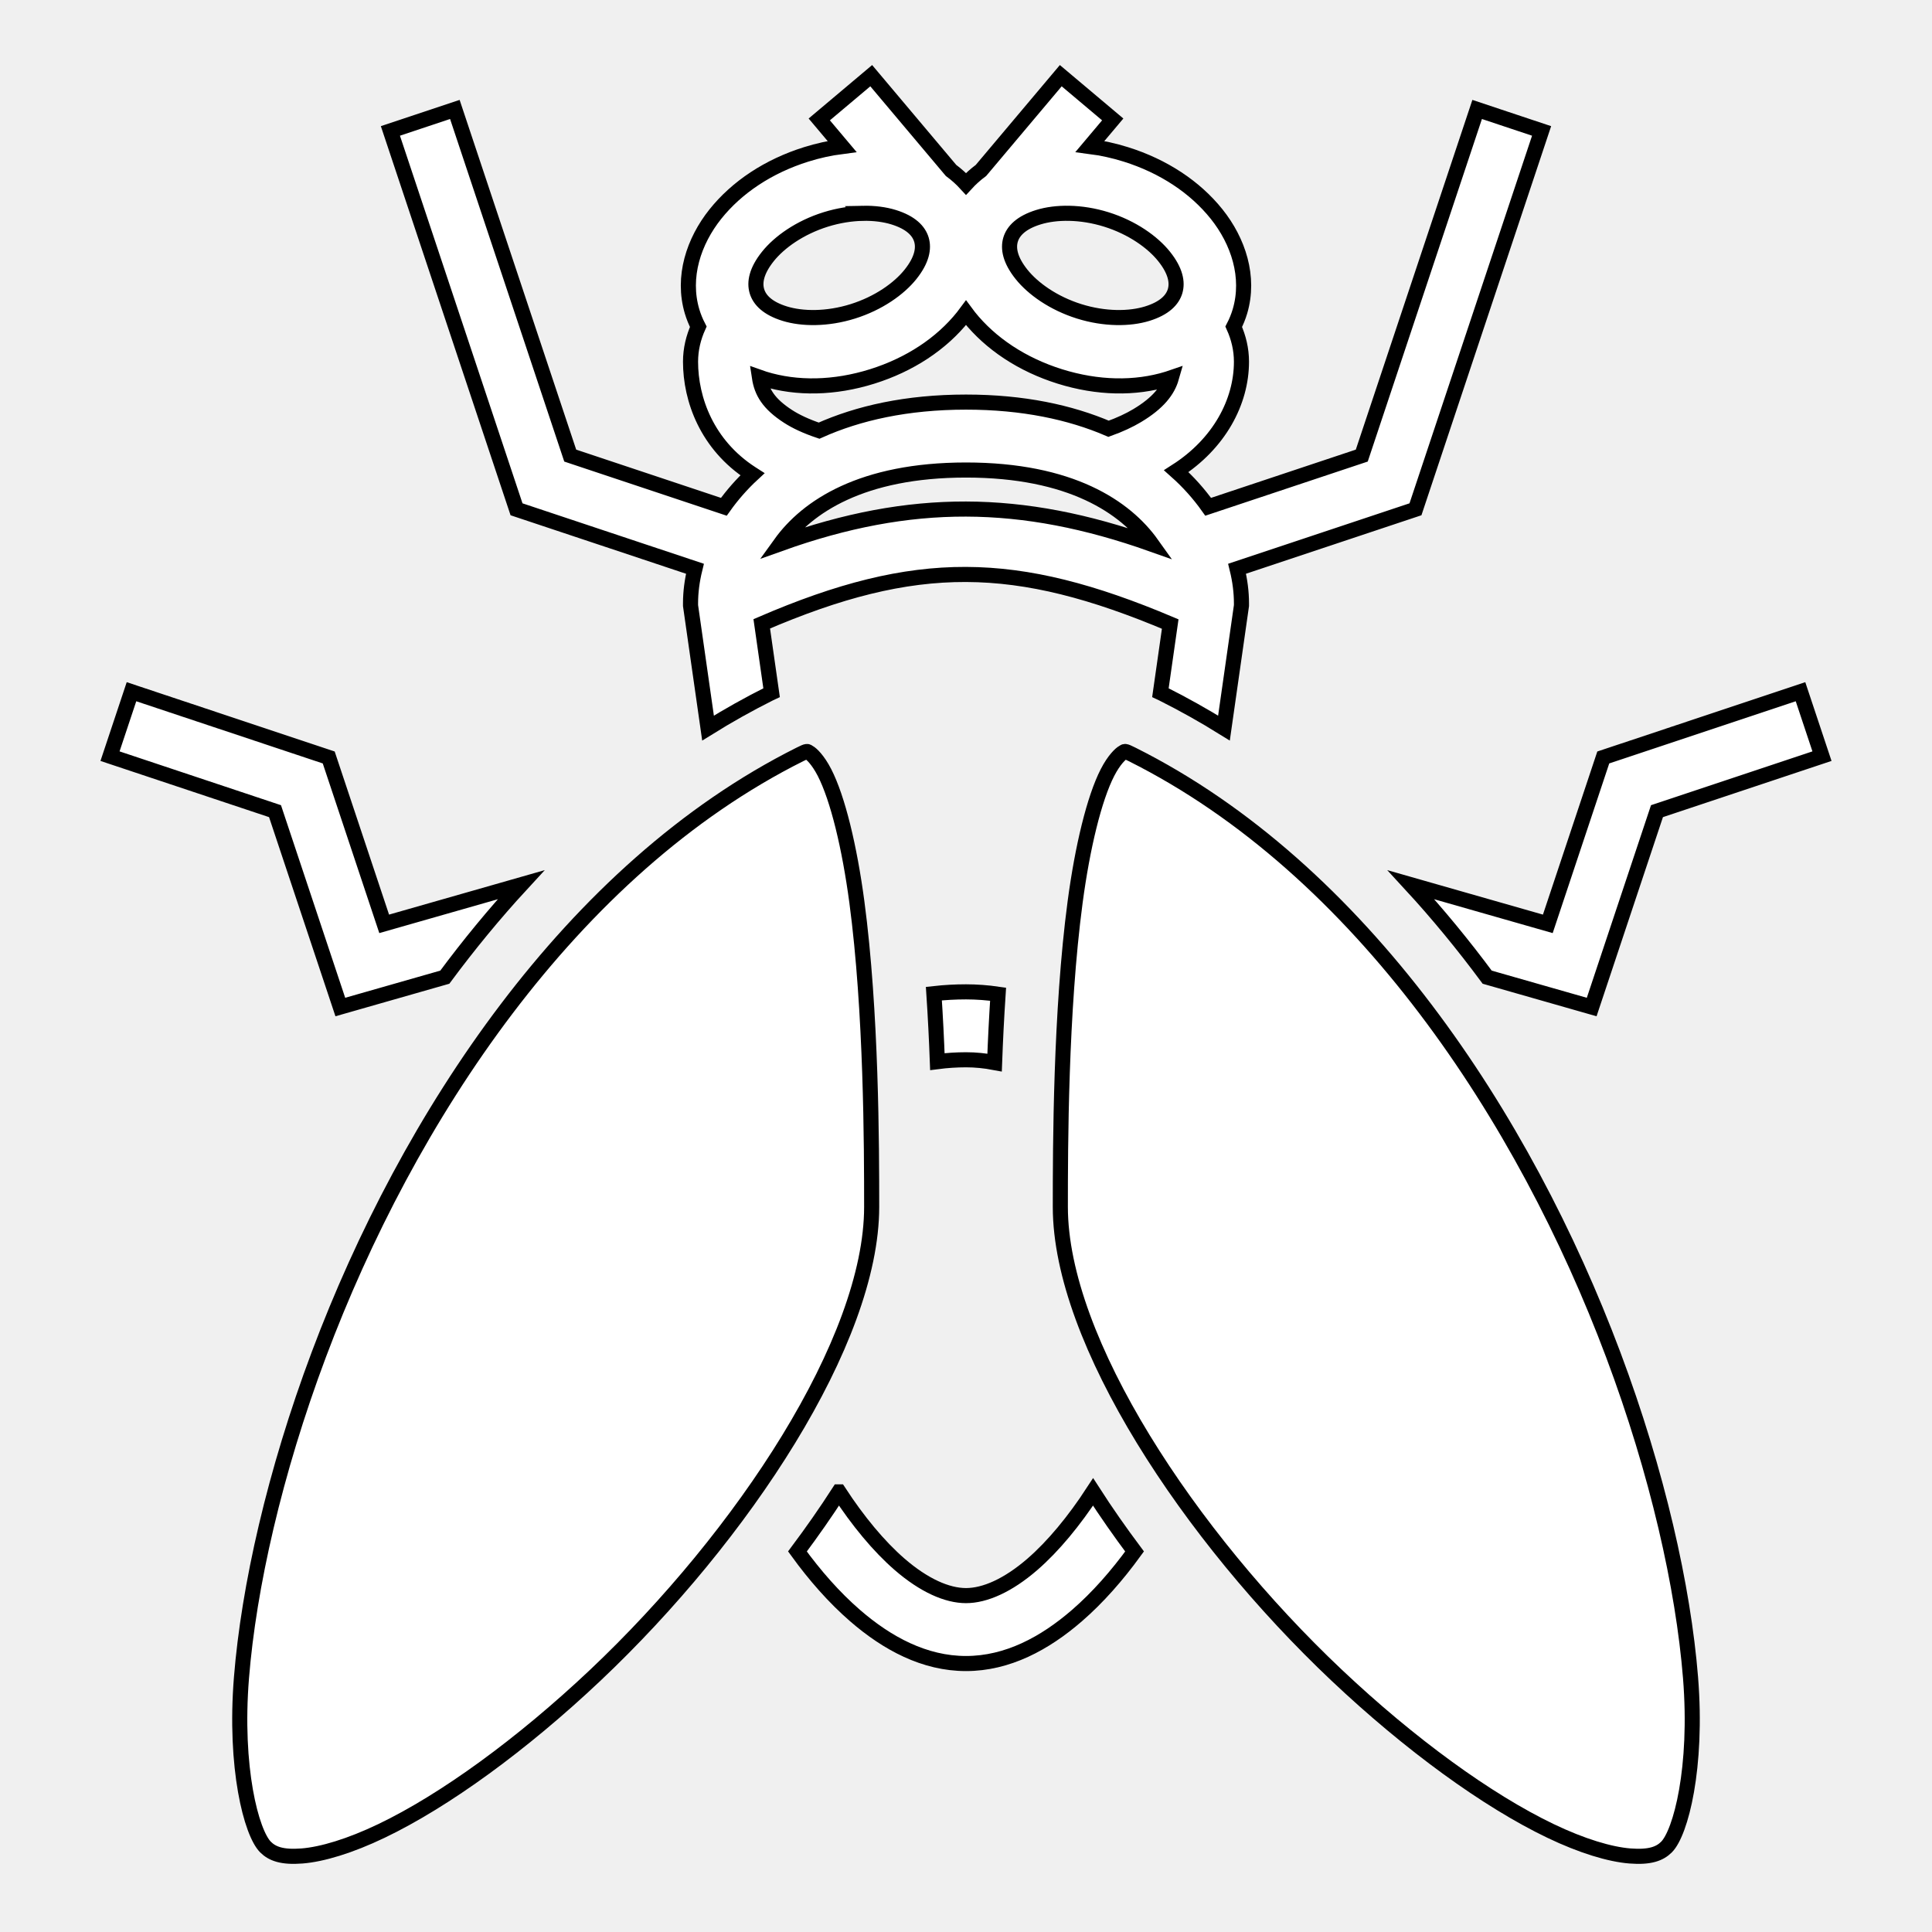
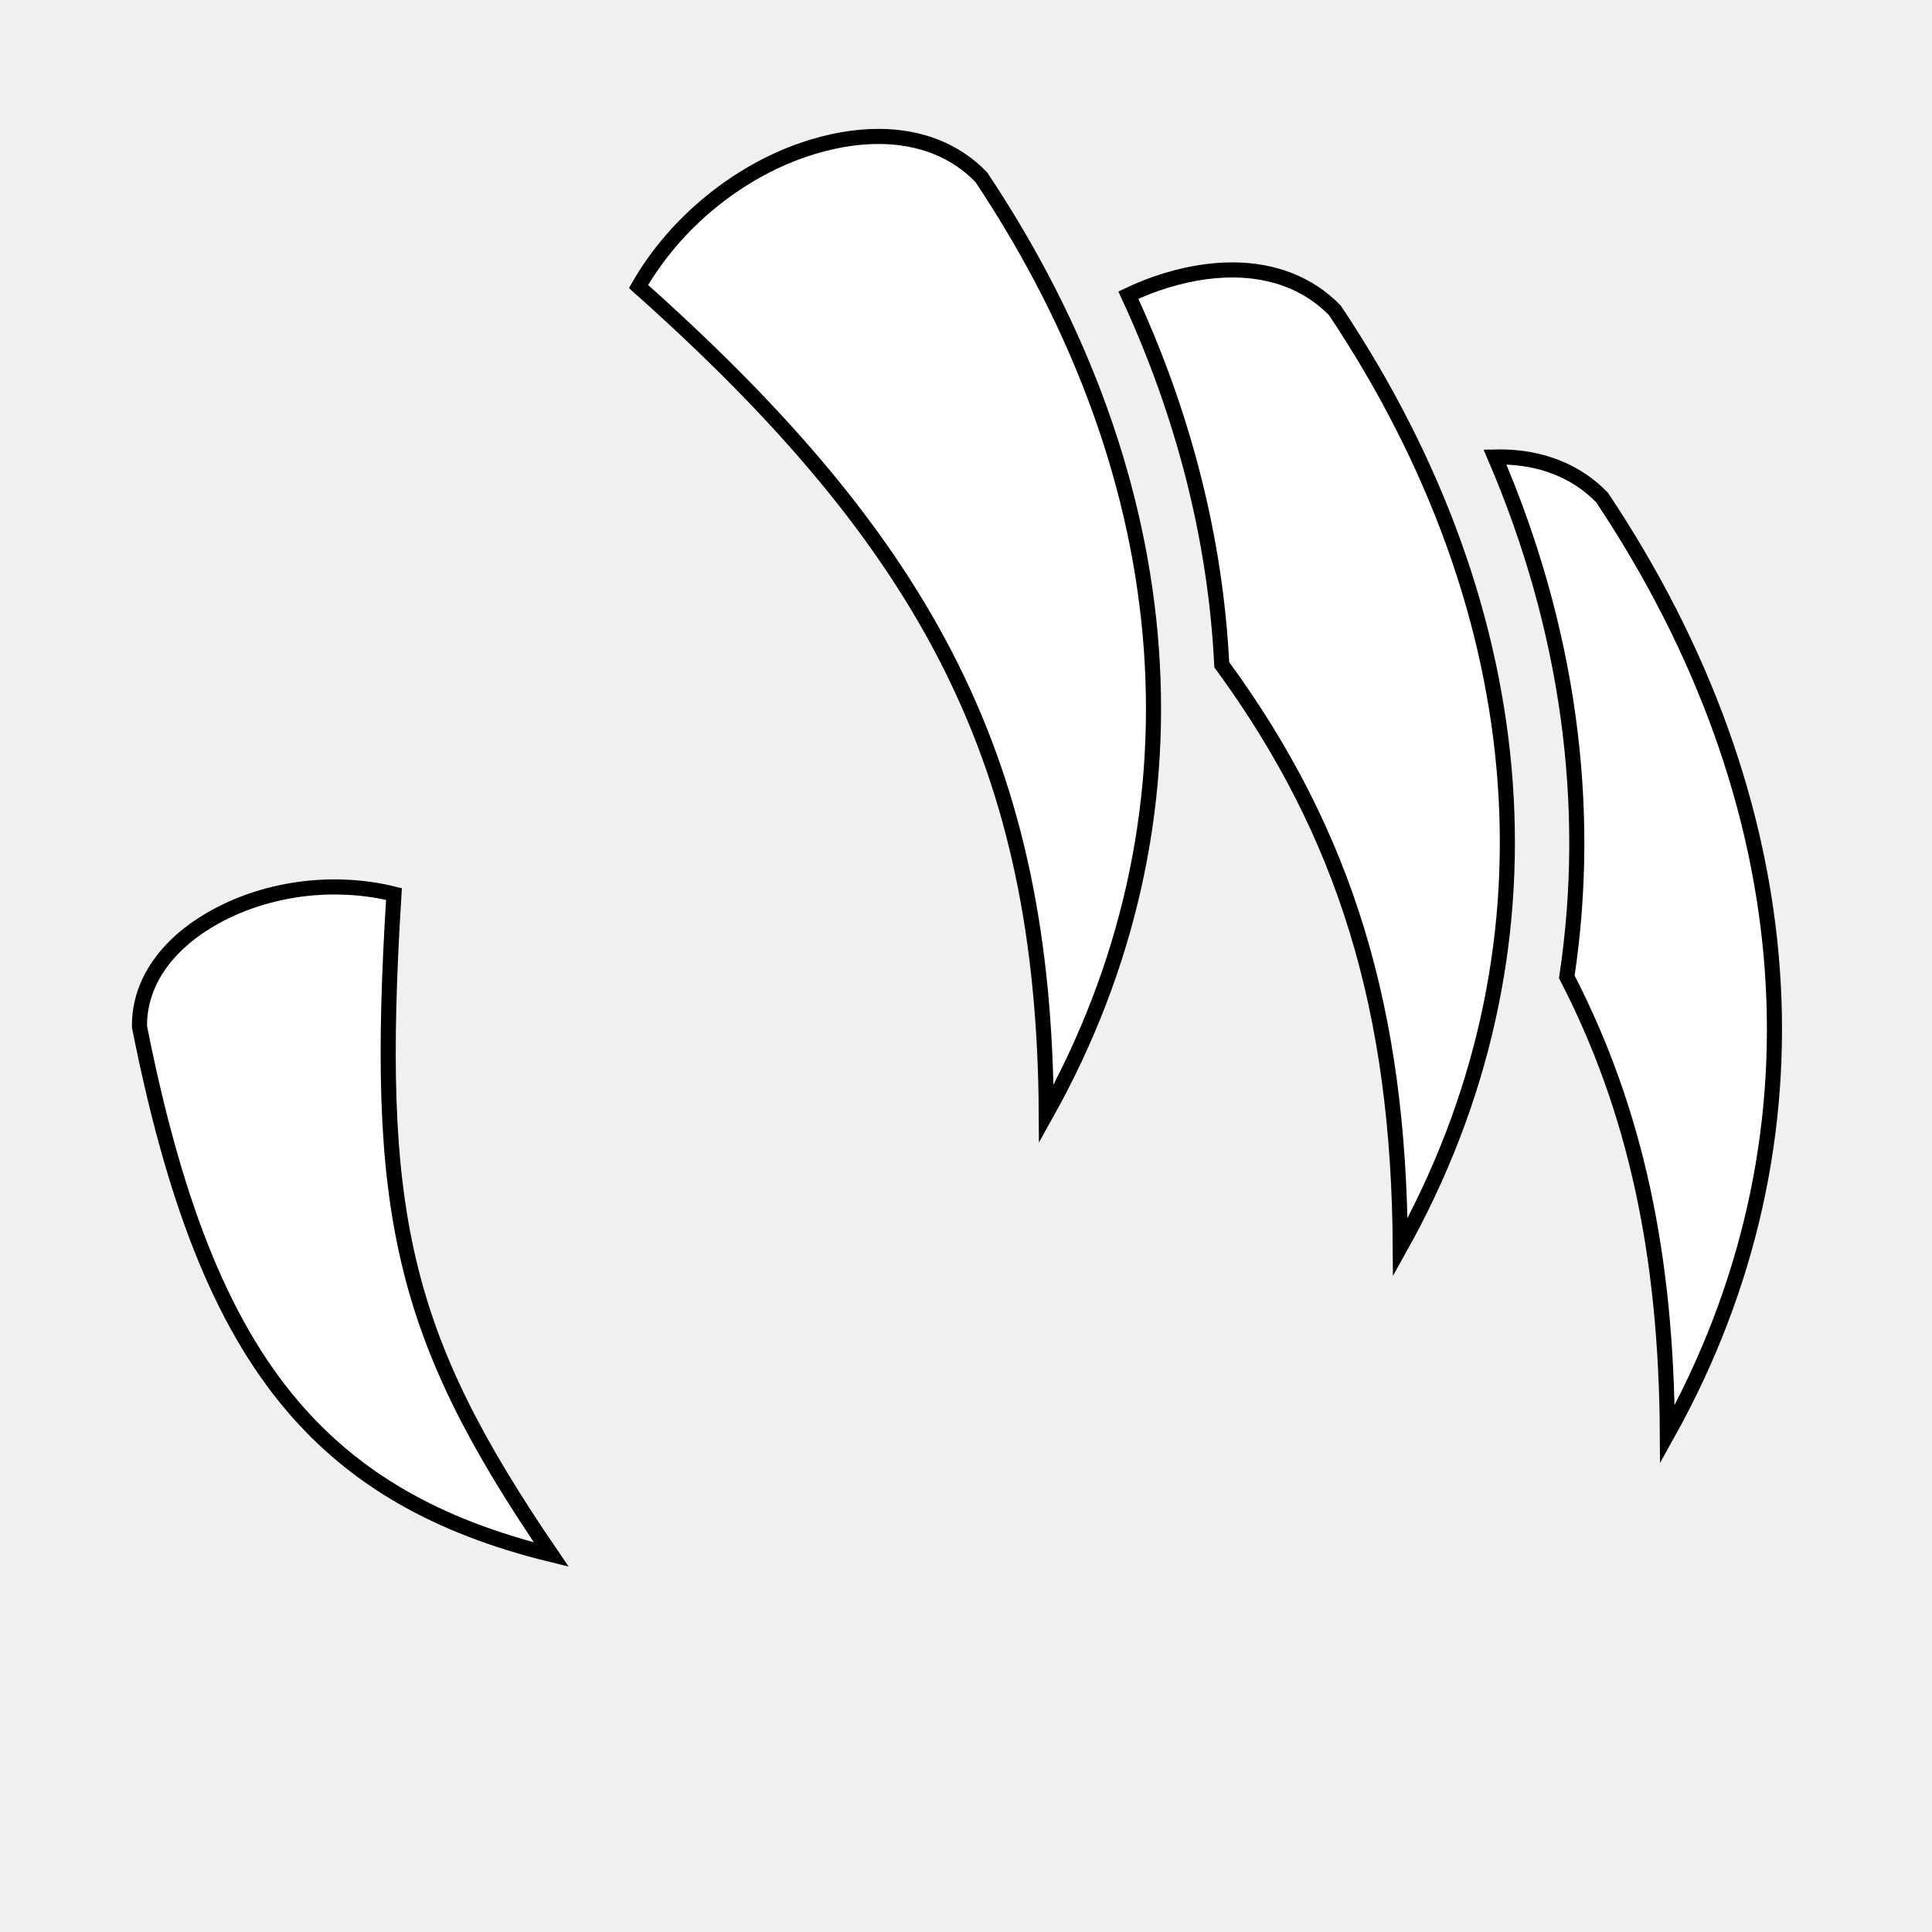
<svg xmlns="http://www.w3.org/2000/svg" viewBox="0 0 512 512" style="height: 512px; width: 512px;">
+   <path d="M0 0h512v512H0z" fill="#2e0000" fill-opacity="0" />
  <g class="" transform="translate(0,0)" style="touch-action: none;">
-     <path d="M230.885 20.055l-13.77 11.593 6.04 7.172a55.39 55.39 0 0 0-9.505 2.094c-9.973 3.122-18.352 8.67-24.072 15.83-5.72 7.16-8.89 16.632-6.168 25.797a23.561 23.561 0 0 0 1.639 4.047c-1.28 2.858-2.049 5.954-2.049 9.263 0 9.994 4.36 22.052 16.104 29.64.098.063.205.121.304.185a56.12 56.12 0 0 0-7.584 8.629l-40.709-13.569-30.576-91.73-17.078 5.691 33.424 100.27 47.28 15.76c-.774 3.14-1.165 6.214-1.165 9.124v.64l4.637 32.458a203.51 203.51 0 0 1 16.338-9.148c.166-.083.337-.156.505-.235l-2.607-18.246c20.454-8.814 37.288-13.142 54.121-13.084 16.815.058 33.654 4.492 54.125 13.14l-2.598 18.19c.168.079.339.152.504.235a203.507 203.507 0 0 1 16.338 9.148L329 160.49v-.639c0-2.91-.387-5.985-1.158-9.127l47.273-15.757 33.424-100.27-17.078-5.691-30.576 91.73-40.705 13.568a56.23 56.23 0 0 0-8.455-9.435C323.115 117.577 329 106.51 329 95.851c0-3.31-.769-6.405-2.049-9.263a23.561 23.561 0 0 0 1.639-4.047c2.722-9.165-.448-18.636-6.168-25.797-5.72-7.16-14.099-12.708-24.072-15.83a55.436 55.436 0 0 0-9.506-2.094l6.04-7.172-13.769-11.593-21.148 25.113a27.663 27.663 0 0 0-3.965 3.568 27.567 27.567 0 0 0-3.967-3.566zm-2.27 36.474c3.079-.065 5.88.314 8.178 1.024 4.596 1.418 6.709 3.642 7.398 5.962.69 2.321.147 5.379-2.896 9.188-3.043 3.81-8.478 7.675-15.29 9.807-6.81 2.131-13.423 2.035-18.019.617-4.596-1.419-6.707-3.642-7.396-5.963-.69-2.321-.147-5.378 2.896-9.188 3.043-3.809 8.479-7.674 15.29-9.806 3.405-1.066 6.76-1.576 9.84-1.64zm54.77 0c3.078.065 6.434.575 9.84 1.64 6.81 2.133 12.244 5.998 15.287 9.807 3.043 3.81 3.588 6.865 2.898 9.186-.69 2.32-2.802 4.546-7.398 5.965-4.596 1.418-11.207 1.514-18.018-.617-6.81-2.132-12.244-6-15.287-9.809-3.043-3.81-3.588-6.865-2.898-9.186.689-2.32 2.802-4.544 7.398-5.962 2.298-.71 5.1-1.09 8.178-1.024zM255.998 82.89c.261.353.526.703.799 1.045 5.72 7.161 14.099 12.707 24.072 15.828 9.974 3.122 19.94 3.319 28.58.653.336-.104.667-.222 1-.336-.977 3.412-3.471 6.69-9.08 10.055-2.06 1.235-4.582 2.417-7.578 3.494-10.16-4.362-22.672-7.069-37.791-7.069-15.691 0-28.579 2.913-38.938 7.569-3.44-1.157-6.152-2.441-8.19-3.758-5.206-3.363-7.034-6.489-7.62-10.39a35 35 0 0 0 1.299.435c8.64 2.666 18.608 2.47 28.582-.653 9.973-3.121 18.35-8.667 24.07-15.828.273-.341.534-.693.795-1.045zm.002 41.67c27.754 0 42.266 9.836 49.26 19.66-17.278-6.13-33.264-9.267-49.254-9.314-15.946-.047-31.902 2.982-49.154 9.152 7.037-9.77 21.547-19.498 49.148-19.498zM34.846 183.312l-5.692 17.078 43.73 14.577 17.304 51.906 27.69-7.912c6.314-8.508 13.038-16.716 20.204-24.494l-36.27 10.363-14.697-44.094zm442.308 0l-52.27 17.424-14.697 44.094-36.269-10.363c7.166 7.778 13.89 15.986 20.203 24.494l27.692 7.912 17.302-51.906 43.73-14.577zm-263.357 15.844c-.26.023-.71.216-1.772.746-60.828 30.414-104.05 96.492-127.537 159.08-11.743 31.294-18.567 61.648-20.494 85.58-1.926 23.933 2.616 41.173 6.37 44.926 1.759 1.76 4.358 2.784 9.677 2.363 5.32-.42 12.717-2.639 21.07-6.642 16.708-8.007 37.225-22.893 56.707-41.305C196.783 407.081 231 355.348 231 319.851c0-16-.046-51.745-3.922-80.81-1.938-14.533-5.06-27.476-8.582-34.324-1.761-3.425-3.516-4.99-4.088-5.288-.286-.148-.352-.296-.611-.273zm84.406 0c-.259-.023-.325.125-.611.273-.572.298-2.327 1.863-4.088 5.288-3.522 6.848-6.644 19.791-8.582 34.324-3.876 29.065-3.922 64.81-3.922 80.81 0 35.497 34.217 87.23 73.182 124.053 19.482 18.412 40 33.298 56.707 41.305 8.353 4.003 15.75 6.222 21.07 6.642 5.32.421 7.918-.604 9.678-2.363 3.753-3.753 8.295-20.993 6.369-44.926-1.927-23.932-8.75-54.286-20.494-85.58-23.487-62.588-66.71-128.666-127.537-159.08-1.061-.53-1.513-.723-1.772-.746zM256 262.851a77.01 77.01 0 0 0-8.512.473c.408 6.14.708 12.198.924 18.02a60.101 60.101 0 0 1 7.588-.493c2.498 0 5.035.255 7.578.735.216-5.847.516-11.937.924-18.11a59.737 59.737 0 0 0-8.502-.625zM222.324 395.37c-3.43 5.326-7.116 10.594-10.994 15.783 4.639 6.388 9.726 12.19 15.275 17 8.513 7.378 18.395 12.7 29.395 12.7s20.882-5.322 29.395-12.7c5.55-4.81 10.636-10.612 15.275-17-3.878-5.189-7.565-10.457-10.994-15.783-5.005 7.675-10.559 14.405-16.07 19.182-6.488 5.622-12.606 8.3-17.606 8.3-5 0-11.118-2.678-17.605-8.3-5.512-4.777-11.066-11.507-16.07-19.182z" fill="#fff" fill-opacity="1" stroke="#000000" stroke-opacity="1" stroke-width="4" transform="translate(512, 512) scale(-1, -1) rotate(-180, 256, 256)" />
+     <path d="M233.156 36.156c-6.48-.048-13.395 1.184-20.47 3.625-16.957 5.854-33.577 18.887-43.467 36.157 77.39 68.916 107.53 126.832 108.06 219.25 43.458-77.778 36.565-167.55-17.217-248.218-6.928-7.206-16.306-10.736-26.907-10.814zm93.78 35.375c-6.478-.047-13.393 1.185-20.467 3.626-2.493.86-4.982 1.902-7.44 3.063 14.802 31.958 23.134 65.038 24.75 97.936 32.99 45.06 46.945 91.825 47.314 154.375 43.432-77.787 36.5-167.58-17.313-248.25-6.92-7.15-16.28-10.67-26.842-10.75zm70.783 49.564c-.51-.004-1.018.02-1.533.03 19.362 45.11 25.912 92.202 19.032 137.75 18.285 35.42 26.38 73.767 26.655 121.22 43.436-77.79 36.502-167.58-17.313-248.25-6.92-7.15-16.282-10.672-26.843-10.75zM86.905 235.064c-9.708.257-19.153 2.586-27.125 6.467-14.347 6.987-22.985 17.96-22.81 30.595 8.884 44.736 21.04 77.706 40.718 100.688 16.145 18.856 37.66 31.635 68.406 39.156-39.886-58.353-46.966-90.635-41.688-175.033-4.366-1.084-8.854-1.69-13.312-1.843-1.394-.05-2.8-.068-4.188-.03z" fill="#fff" fill-opacity="1" stroke="#000000" stroke-opacity="1" stroke-width="4" />
  </g>
</svg>
